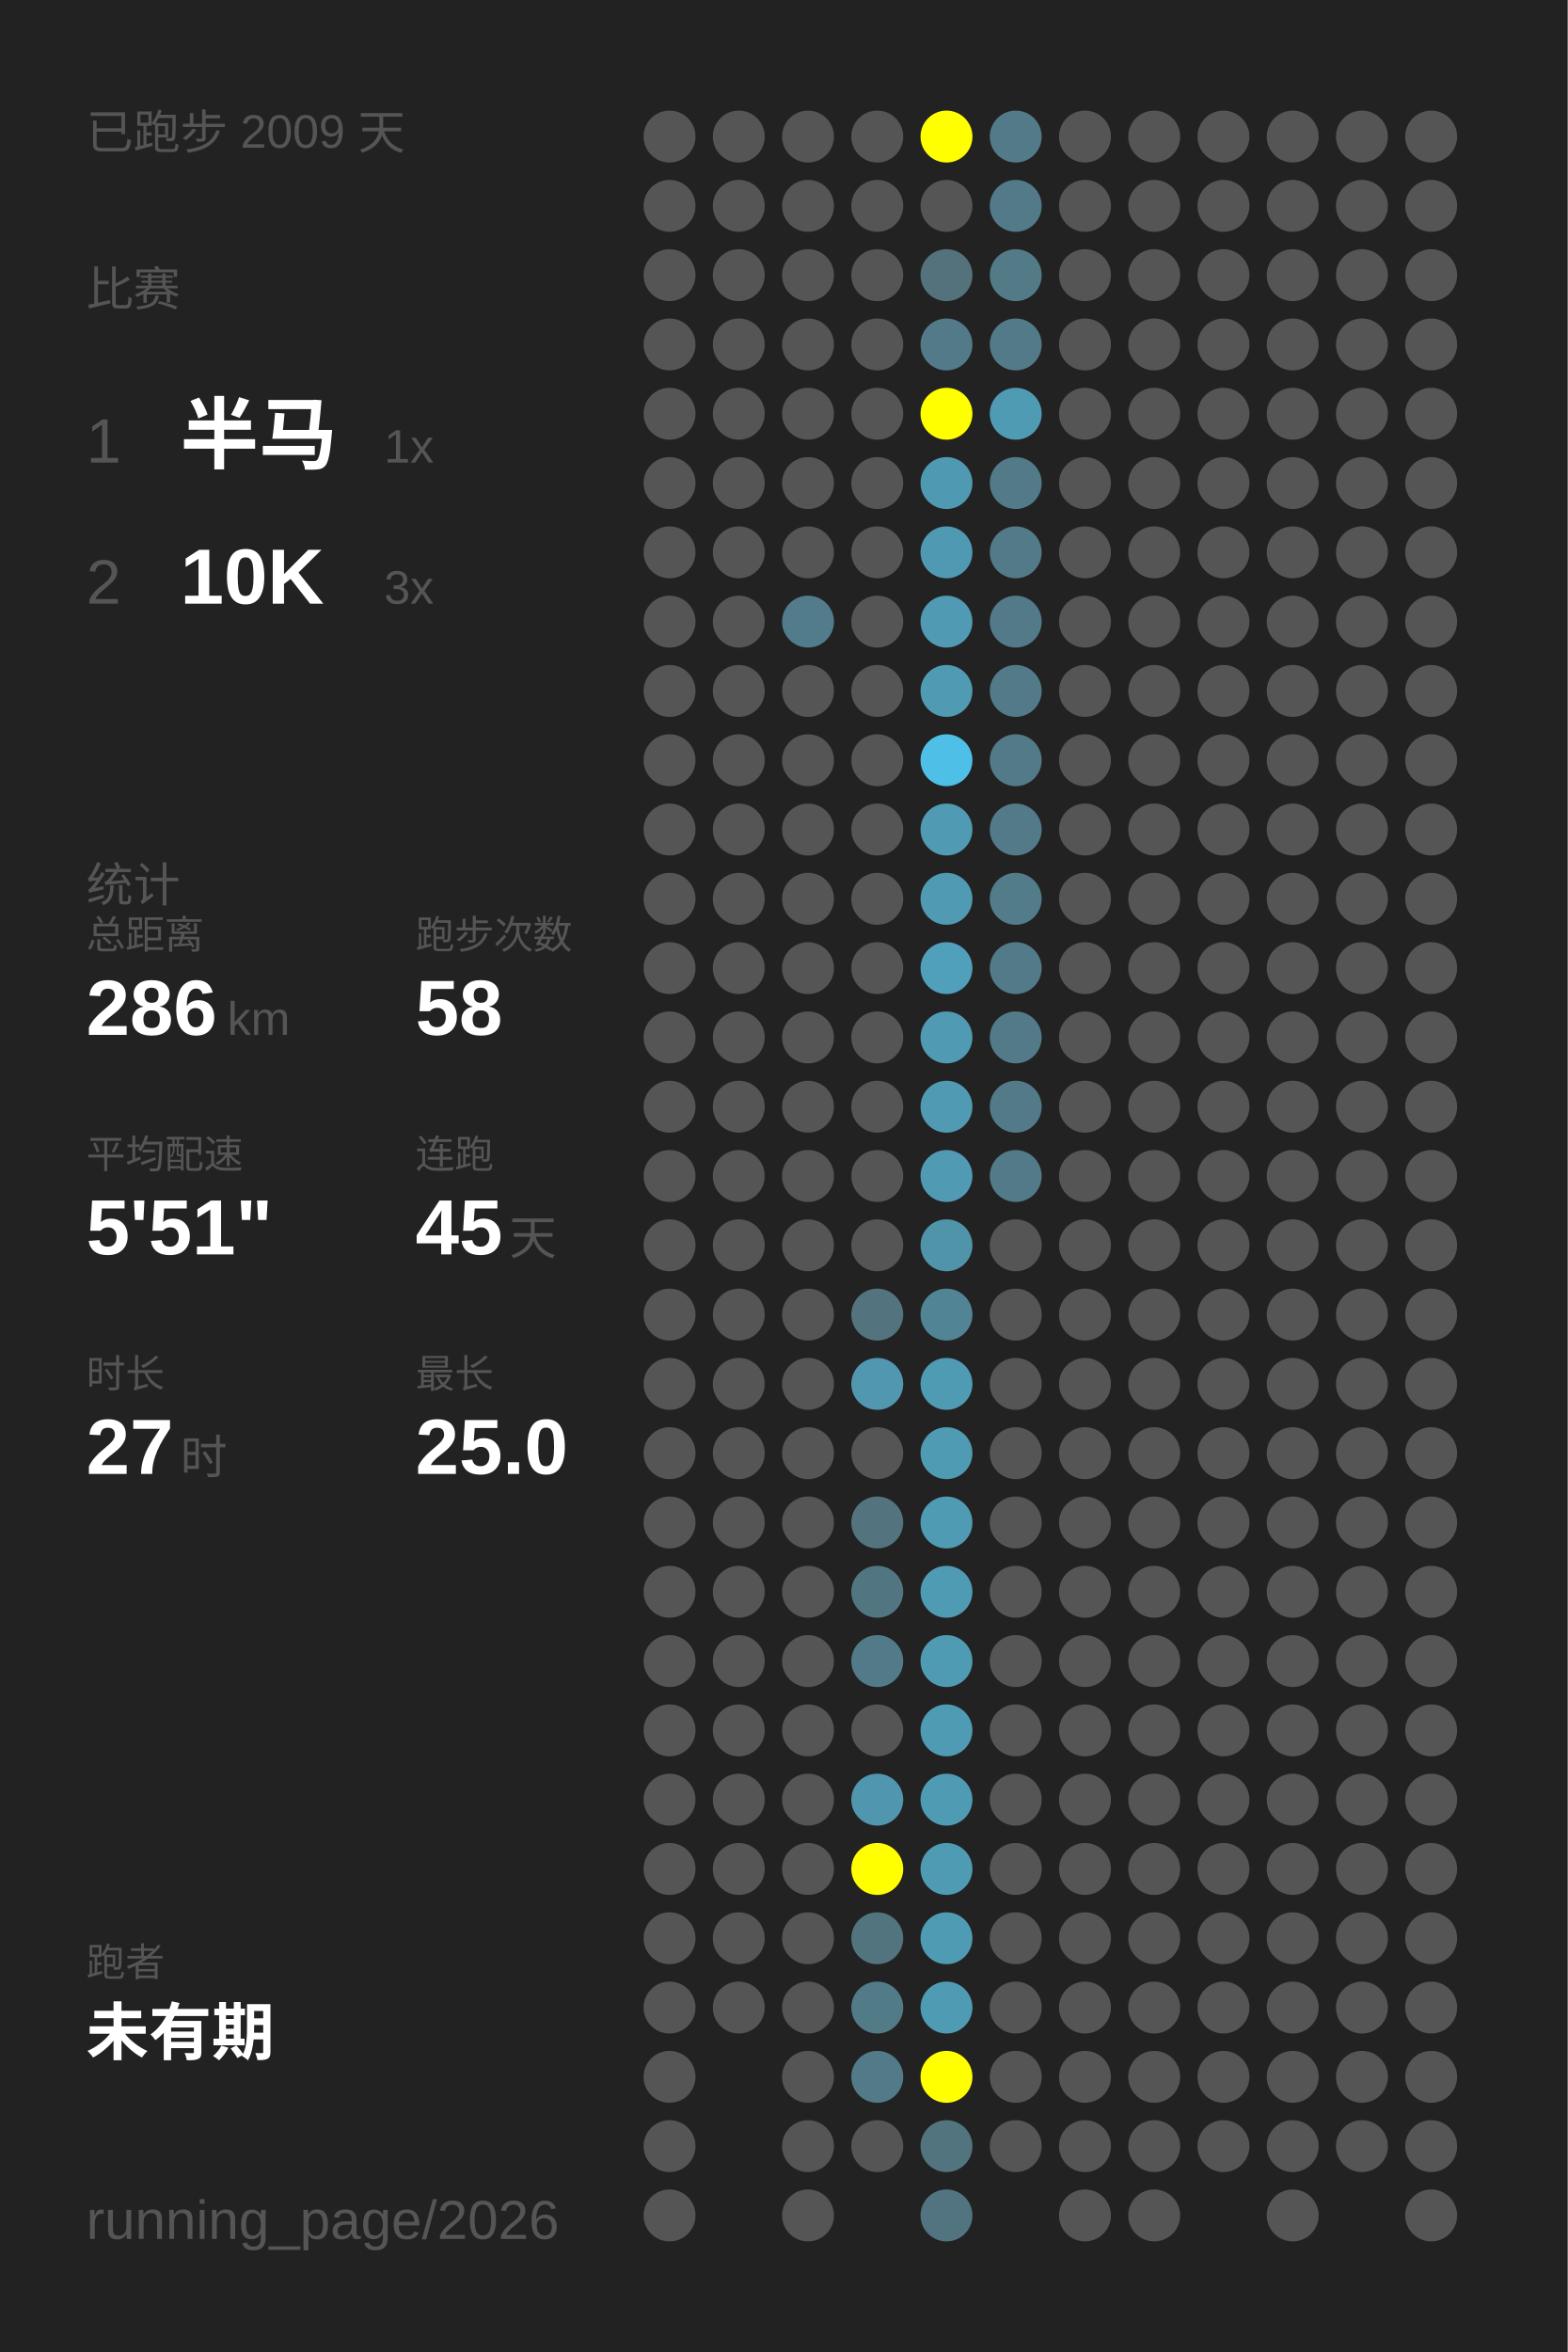
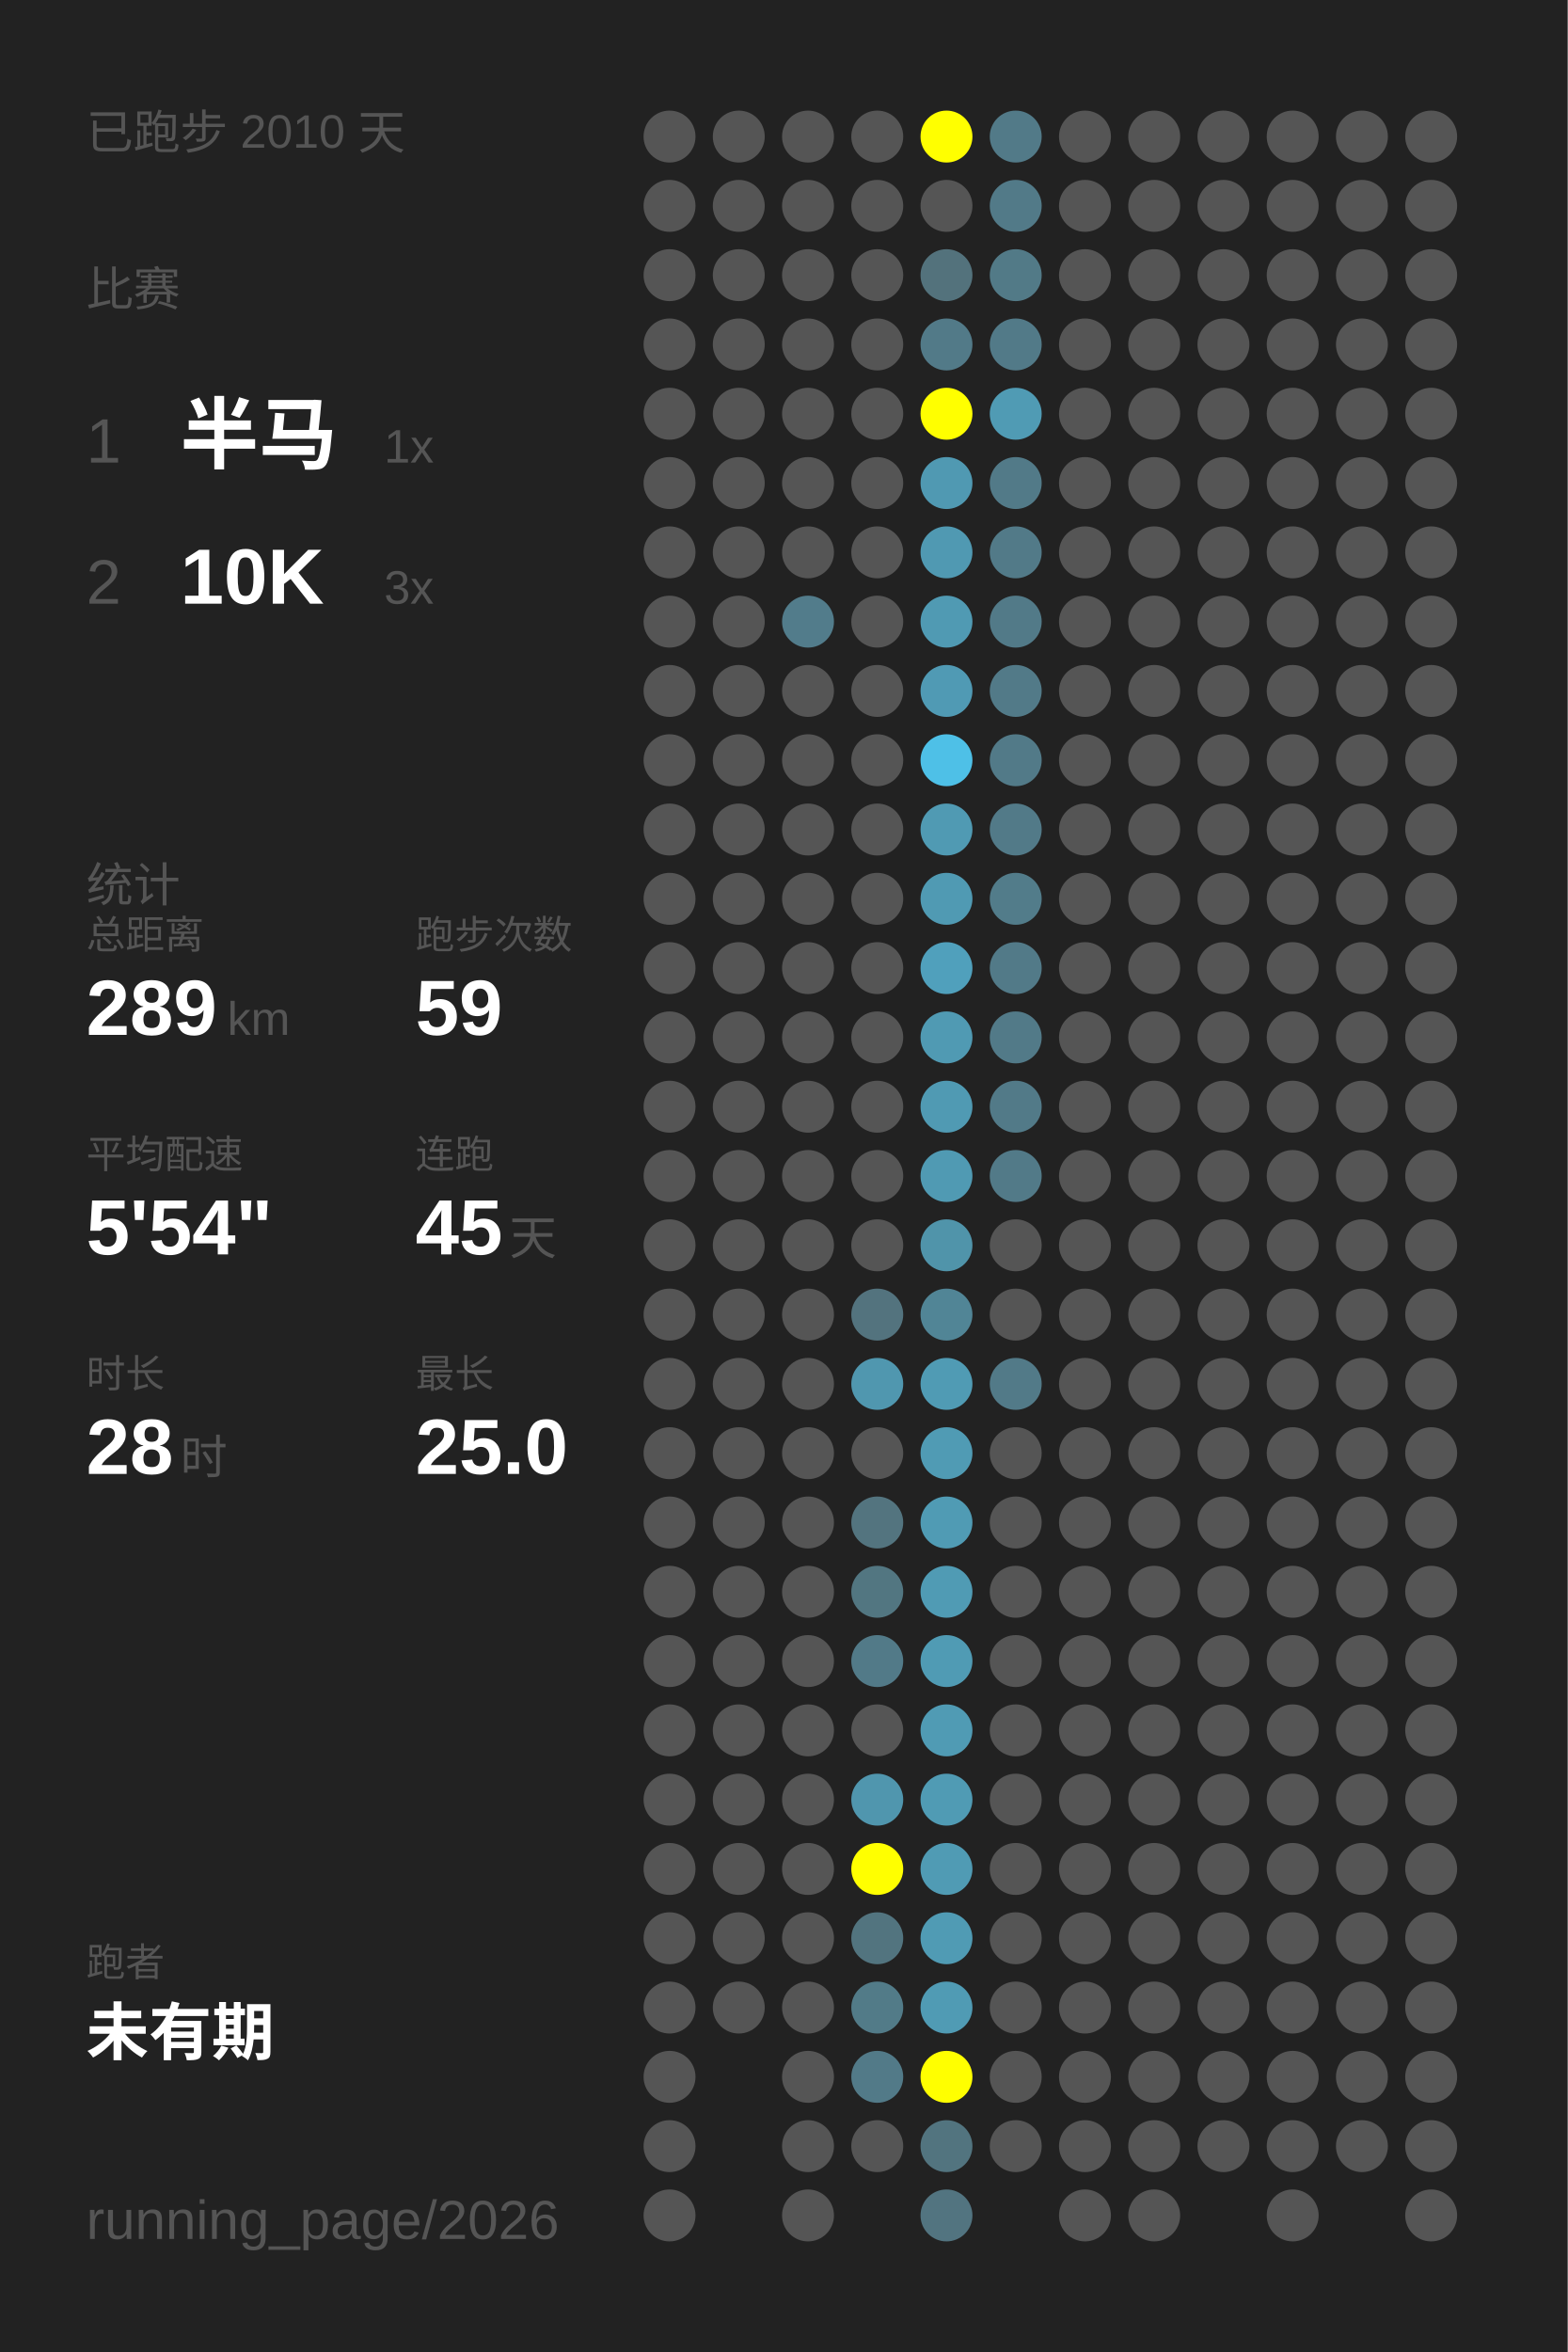
<svg xmlns="http://www.w3.org/2000/svg" baseProfile="full" height="300mm" version="1.1" viewBox="0,0,200,300" width="200mm">
  <defs />
  <rect fill="#222222" height="300" width="200" x="0" y="0" />
-   <text fill="#555555" style="font-size:6px; font-family:Arial;" x="11" y="19">已跑步 2009 天</text>
+   <text fill="#555555" style="font-size:6px; font-family:Arial;" x="11" y="19">已跑步 2010 天</text>
  <text fill="#555555" style="font-size:6px; font-family:Arial;" x="11" y="39">比赛</text>
  <text fill="#555555" style="font-size:8px; font-family:Arial;" x="11" y="59">1</text>
  <text fill="#FFFFFF" style="font-size:10px; font-family:Arial; font-weight:bold;" x="23" y="59">半马</text>
  <text fill="#555555" style="font-size:6px; font-family:Arial;" x="49" y="59">1x</text>
  <text fill="#555555" style="font-size:8px; font-family:Arial;" x="11" y="77">2</text>
  <text fill="#FFFFFF" style="font-size:10px; font-family:Arial; font-weight:bold;" x="23" y="77">10K</text>
  <text fill="#555555" style="font-size:6px; font-family:Arial;" x="49" y="77">3x</text>
  <text fill="#555555" style="font-size:6px; font-family:Arial;" x="11" y="115">统计</text>
  <text fill="#555555" style="font-size:5px; font-family:Arial;" x="11" y="121">总距离</text>
-   <text fill="#FFFFFF" style="font-size:10px; font-family:Arial; font-weight:bold;" x="11" y="132">286</text>
+   <text fill="#FFFFFF" style="font-size:10px; font-family:Arial; font-weight:bold;" x="11" y="132">289</text>
  <text fill="#555555" style="font-size:6px; font-family:Arial;" x="29" y="132">km</text>
  <text fill="#555555" style="font-size:5px; font-family:Arial;" x="53" y="121">跑步次数</text>
-   <text fill="#FFFFFF" style="font-size:10px; font-family:Arial; font-weight:bold;" x="53" y="132">58</text>
+   <text fill="#FFFFFF" style="font-size:10px; font-family:Arial; font-weight:bold;" x="53" y="132">59</text>
  <text fill="#555555" style="font-size:5px; font-family:Arial;" x="11" y="149">平均配速</text>
-   <text fill="#FFFFFF" style="font-size:10px; font-family:Arial; font-weight:bold;" x="11" y="160">5'51"</text>
+   <text fill="#FFFFFF" style="font-size:10px; font-family:Arial; font-weight:bold;" x="11" y="160">5'54"</text>
  <text fill="#555555" style="font-size:5px; font-family:Arial;" x="53" y="149">连跑</text>
  <text fill="#FFFFFF" style="font-size:10px; font-family:Arial; font-weight:bold;" x="53" y="160">45</text>
  <text fill="#555555" style="font-size:6px; font-family:Arial;" x="65" y="160">天</text>
  <text fill="#555555" style="font-size:5px; font-family:Arial;" x="11" y="177">时长</text>
-   <text fill="#FFFFFF" style="font-size:10px; font-family:Arial; font-weight:bold;" x="11" y="188">27</text>
+   <text fill="#FFFFFF" style="font-size:10px; font-family:Arial; font-weight:bold;" x="11" y="188">28</text>
  <text fill="#555555" style="font-size:6px; font-family:Arial;" x="23" y="188">时</text>
  <text fill="#555555" style="font-size:5px; font-family:Arial;" x="53" y="177">最长</text>
  <text fill="#FFFFFF" style="font-size:10px; font-family:Arial; font-weight:bold;" x="53" y="188">25.0</text>
  <text fill="#555555" style="font-size:5px; font-family:Arial;" x="11" y="252.065">跑者</text>
  <text fill="#FFFFFF" style="font-size:8px; font-family:Arial; font-weight:bold;" x="11" y="262.065">未有期</text>
  <text fill="#555555" style="font-size:7px; font-family:Arial;" x="11" y="285.581">running_page/2026</text>
  <circle cx="85.417" cy="17.419" fill="#555555" r="3.312" />
  <circle cx="85.417" cy="26.258" fill="#555555" r="3.312" />
  <circle cx="85.417" cy="35.097" fill="#555555" r="3.312" />
  <circle cx="85.417" cy="43.935" fill="#555555" r="3.312" />
  <circle cx="85.417" cy="52.774" fill="#555555" r="3.312" />
  <circle cx="85.417" cy="61.613" fill="#555555" r="3.312" />
  <circle cx="85.417" cy="70.452" fill="#555555" r="3.312" />
  <circle cx="85.417" cy="79.29" fill="#555555" r="3.312" />
  <circle cx="85.417" cy="88.129" fill="#555555" r="3.312" />
  <circle cx="85.417" cy="96.968" fill="#555555" r="3.312" />
  <circle cx="85.417" cy="105.806" fill="#555555" r="3.312" />
  <circle cx="85.417" cy="114.645" fill="#555555" r="3.312" />
  <circle cx="85.417" cy="123.484" fill="#555555" r="3.312" />
  <circle cx="85.417" cy="132.323" fill="#555555" r="3.312" />
  <circle cx="85.417" cy="141.161" fill="#555555" r="3.312" />
  <circle cx="85.417" cy="150" fill="#555555" r="3.312" />
  <circle cx="85.417" cy="158.839" fill="#555555" r="3.312" />
  <circle cx="85.417" cy="167.677" fill="#555555" r="3.312" />
  <circle cx="85.417" cy="176.516" fill="#555555" r="3.312" />
  <circle cx="85.417" cy="185.355" fill="#555555" r="3.312" />
  <circle cx="85.417" cy="194.194" fill="#555555" r="3.312" />
  <circle cx="85.417" cy="203.032" fill="#555555" r="3.312" />
  <circle cx="85.417" cy="211.871" fill="#555555" r="3.312" />
  <circle cx="85.417" cy="220.71" fill="#555555" r="3.312" />
  <circle cx="85.417" cy="229.548" fill="#555555" r="3.312" />
  <circle cx="85.417" cy="238.387" fill="#555555" r="3.312" />
  <circle cx="85.417" cy="247.226" fill="#555555" r="3.312" />
  <circle cx="85.417" cy="256.065" fill="#555555" r="3.312" />
  <circle cx="85.417" cy="264.903" fill="#555555" r="3.312" />
  <circle cx="85.417" cy="273.742" fill="#555555" r="3.312" />
  <circle cx="85.417" cy="282.581" fill="#555555" r="3.312" />
  <circle cx="94.25" cy="17.419" fill="#555555" r="3.312" />
  <circle cx="94.25" cy="26.258" fill="#555555" r="3.312" />
  <circle cx="94.25" cy="35.097" fill="#555555" r="3.312" />
  <circle cx="94.25" cy="43.935" fill="#555555" r="3.312" />
  <circle cx="94.25" cy="52.774" fill="#555555" r="3.312" />
  <circle cx="94.25" cy="61.613" fill="#555555" r="3.312" />
  <circle cx="94.25" cy="70.452" fill="#555555" r="3.312" />
  <circle cx="94.25" cy="79.29" fill="#555555" r="3.312" />
  <circle cx="94.25" cy="88.129" fill="#555555" r="3.312" />
  <circle cx="94.25" cy="96.968" fill="#555555" r="3.312" />
  <circle cx="94.25" cy="105.806" fill="#555555" r="3.312" />
  <circle cx="94.25" cy="114.645" fill="#555555" r="3.312" />
  <circle cx="94.25" cy="123.484" fill="#555555" r="3.312" />
  <circle cx="94.25" cy="132.323" fill="#555555" r="3.312" />
  <circle cx="94.25" cy="141.161" fill="#555555" r="3.312" />
  <circle cx="94.25" cy="150" fill="#555555" r="3.312" />
  <circle cx="94.25" cy="158.839" fill="#555555" r="3.312" />
  <circle cx="94.25" cy="167.677" fill="#555555" r="3.312" />
  <circle cx="94.25" cy="176.516" fill="#555555" r="3.312" />
  <circle cx="94.25" cy="185.355" fill="#555555" r="3.312" />
  <circle cx="94.25" cy="194.194" fill="#555555" r="3.312" />
  <circle cx="94.25" cy="203.032" fill="#555555" r="3.312" />
  <circle cx="94.25" cy="211.871" fill="#555555" r="3.312" />
  <circle cx="94.25" cy="220.71" fill="#555555" r="3.312" />
  <circle cx="94.25" cy="229.548" fill="#555555" r="3.312" />
  <circle cx="94.25" cy="238.387" fill="#555555" r="3.312" />
  <circle cx="94.25" cy="247.226" fill="#555555" r="3.312" />
  <circle cx="94.25" cy="256.065" fill="#555555" r="3.312" />
  <circle cx="103.083" cy="17.419" fill="#555555" r="3.312" />
  <circle cx="103.083" cy="26.258" fill="#555555" r="3.312" />
  <circle cx="103.083" cy="35.097" fill="#555555" r="3.312" />
  <circle cx="103.083" cy="43.935" fill="#555555" r="3.312" />
  <circle cx="103.083" cy="52.774" fill="#555555" r="3.312" />
  <circle cx="103.083" cy="61.613" fill="#555555" r="3.312" />
  <circle cx="103.083" cy="70.452" fill="#555555" r="3.312" />
  <circle cx="103.083" cy="79.29" fill="#527c8b" r="3.312" />
  <circle cx="103.083" cy="88.129" fill="#555555" r="3.312" />
  <circle cx="103.083" cy="96.968" fill="#555555" r="3.312" />
  <circle cx="103.083" cy="105.806" fill="#555555" r="3.312" />
  <circle cx="103.083" cy="114.645" fill="#555555" r="3.312" />
  <circle cx="103.083" cy="123.484" fill="#555555" r="3.312" />
  <circle cx="103.083" cy="132.323" fill="#555555" r="3.312" />
  <circle cx="103.083" cy="141.161" fill="#555555" r="3.312" />
  <circle cx="103.083" cy="150" fill="#555555" r="3.312" />
  <circle cx="103.083" cy="158.839" fill="#555555" r="3.312" />
  <circle cx="103.083" cy="167.677" fill="#555555" r="3.312" />
  <circle cx="103.083" cy="176.516" fill="#555555" r="3.312" />
  <circle cx="103.083" cy="185.355" fill="#555555" r="3.312" />
  <circle cx="103.083" cy="194.194" fill="#555555" r="3.312" />
  <circle cx="103.083" cy="203.032" fill="#555555" r="3.312" />
  <circle cx="103.083" cy="211.871" fill="#555555" r="3.312" />
  <circle cx="103.083" cy="220.71" fill="#555555" r="3.312" />
  <circle cx="103.083" cy="229.548" fill="#555555" r="3.312" />
  <circle cx="103.083" cy="238.387" fill="#555555" r="3.312" />
  <circle cx="103.083" cy="247.226" fill="#555555" r="3.312" />
  <circle cx="103.083" cy="256.065" fill="#555555" r="3.312" />
  <circle cx="103.083" cy="264.903" fill="#555555" r="3.312" />
  <circle cx="103.083" cy="273.742" fill="#555555" r="3.312" />
  <circle cx="103.083" cy="282.581" fill="#555555" r="3.312" />
  <circle cx="111.917" cy="17.419" fill="#555555" r="3.312" />
  <circle cx="111.917" cy="26.258" fill="#555555" r="3.312" />
  <circle cx="111.917" cy="35.097" fill="#555555" r="3.312" />
  <circle cx="111.917" cy="43.935" fill="#555555" r="3.312" />
  <circle cx="111.917" cy="52.774" fill="#555555" r="3.312" />
  <circle cx="111.917" cy="61.613" fill="#555555" r="3.312" />
  <circle cx="111.917" cy="70.452" fill="#555555" r="3.312" />
  <circle cx="111.917" cy="79.29" fill="#555555" r="3.312" />
  <circle cx="111.917" cy="88.129" fill="#555555" r="3.312" />
  <circle cx="111.917" cy="96.968" fill="#555555" r="3.312" />
  <circle cx="111.917" cy="105.806" fill="#555555" r="3.312" />
  <circle cx="111.917" cy="114.645" fill="#555555" r="3.312" />
  <circle cx="111.917" cy="123.484" fill="#555555" r="3.312" />
  <circle cx="111.917" cy="132.323" fill="#555555" r="3.312" />
  <circle cx="111.917" cy="141.161" fill="#555555" r="3.312" />
  <circle cx="111.917" cy="150" fill="#555555" r="3.312" />
  <circle cx="111.917" cy="158.839" fill="#555555" r="3.312" />
  <circle cx="111.917" cy="167.677" fill="#53737e" r="3.312" />
  <circle cx="111.917" cy="176.516" fill="#5097af" r="3.312" />
  <circle cx="111.917" cy="185.355" fill="#555555" r="3.312" />
  <circle cx="111.917" cy="194.194" fill="#53747f" r="3.312" />
  <circle cx="111.917" cy="203.032" fill="#527681" r="3.312" />
  <circle cx="111.917" cy="211.871" fill="#527a88" r="3.312" />
  <circle cx="111.917" cy="220.71" fill="#555555" r="3.312" />
  <circle cx="111.917" cy="229.548" fill="#5096ae" r="3.312" />
  <circle cx="111.917" cy="238.387" fill="#FFFF00" r="3.312" />
  <circle cx="111.917" cy="247.226" fill="#52747f" r="3.312" />
  <circle cx="111.917" cy="256.065" fill="#527b88" r="3.312" />
  <circle cx="111.917" cy="264.903" fill="#527a88" r="3.312" />
  <circle cx="111.917" cy="273.742" fill="#555555" r="3.312" />
  <circle cx="120.75" cy="17.419" fill="#FFFF00" r="3.312" />
  <circle cx="120.75" cy="26.258" fill="#555555" r="3.312" />
  <circle cx="120.75" cy="35.097" fill="#53727c" r="3.312" />
  <circle cx="120.75" cy="43.935" fill="#527a88" r="3.312" />
  <circle cx="120.75" cy="52.774" fill="#FFFF00" r="3.312" />
  <circle cx="120.75" cy="61.613" fill="#5099b2" r="3.312" />
  <circle cx="120.75" cy="70.452" fill="#5099b2" r="3.312" />
  <circle cx="120.75" cy="79.29" fill="#509ab3" r="3.312" />
  <circle cx="120.75" cy="88.129" fill="#509ab4" r="3.312" />
  <circle cx="120.75" cy="96.968" fill="#4ec0e7" r="3.312" />
  <circle cx="120.75" cy="105.806" fill="#509ab3" r="3.312" />
  <circle cx="120.75" cy="114.645" fill="#509ab3" r="3.312" />
  <circle cx="120.75" cy="123.484" fill="#50a0bc" r="3.312" />
  <circle cx="120.75" cy="132.323" fill="#509ab3" r="3.312" />
  <circle cx="120.75" cy="141.161" fill="#509ab3" r="3.312" />
  <circle cx="120.75" cy="150" fill="#509ab3" r="3.312" />
  <circle cx="120.75" cy="158.839" fill="#5094aa" r="3.312" />
  <circle cx="120.75" cy="167.677" fill="#518596" r="3.312" />
  <circle cx="120.75" cy="176.516" fill="#509bb4" r="3.312" />
  <circle cx="120.75" cy="185.355" fill="#509bb4" r="3.312" />
  <circle cx="120.75" cy="194.194" fill="#509bb4" r="3.312" />
  <circle cx="120.75" cy="203.032" fill="#509bb4" r="3.312" />
  <circle cx="120.75" cy="211.871" fill="#509bb4" r="3.312" />
  <circle cx="120.75" cy="220.71" fill="#509bb4" r="3.312" />
  <circle cx="120.75" cy="229.548" fill="#509bb4" r="3.312" />
  <circle cx="120.75" cy="238.387" fill="#509bb4" r="3.312" />
  <circle cx="120.75" cy="247.226" fill="#509bb4" r="3.312" />
  <circle cx="120.75" cy="256.065" fill="#509bb4" r="3.312" />
  <circle cx="120.75" cy="264.903" fill="#FFFF00" r="3.312" />
  <circle cx="120.75" cy="273.742" fill="#52747f" r="3.312" />
  <circle cx="120.75" cy="282.581" fill="#527480" r="3.312" />
  <circle cx="129.583" cy="17.419" fill="#527a88" r="3.312" />
  <circle cx="129.583" cy="26.258" fill="#527a88" r="3.312" />
  <circle cx="129.583" cy="35.097" fill="#527a87" r="3.312" />
  <circle cx="129.583" cy="43.935" fill="#527a88" r="3.312" />
  <circle cx="129.583" cy="52.774" fill="#509bb4" r="3.312" />
  <circle cx="129.583" cy="61.613" fill="#527a88" r="3.312" />
  <circle cx="129.583" cy="70.452" fill="#527a88" r="3.312" />
  <circle cx="129.583" cy="79.29" fill="#527a88" r="3.312" />
  <circle cx="129.583" cy="88.129" fill="#527a88" r="3.312" />
  <circle cx="129.583" cy="96.968" fill="#527a88" r="3.312" />
  <circle cx="129.583" cy="105.806" fill="#527a88" r="3.312" />
  <circle cx="129.583" cy="114.645" fill="#527c8a" r="3.312" />
  <circle cx="129.583" cy="123.484" fill="#527a88" r="3.312" />
  <circle cx="129.583" cy="132.323" fill="#527a88" r="3.312" />
  <circle cx="129.583" cy="141.161" fill="#527a88" r="3.312" />
  <circle cx="129.583" cy="150" fill="#527a88" r="3.312" />
  <circle cx="129.583" cy="158.839" fill="#555555" r="3.312" />
  <circle cx="129.583" cy="167.677" fill="#555555" r="3.312" />
-   <circle cx="129.583" cy="176.516" fill="#555555" r="3.312" />
+   <circle cx="129.583" cy="176.516" fill="#527a88" r="3.312" />
  <circle cx="129.583" cy="185.355" fill="#555555" r="3.312" />
  <circle cx="129.583" cy="194.194" fill="#555555" r="3.312" />
  <circle cx="129.583" cy="203.032" fill="#555555" r="3.312" />
  <circle cx="129.583" cy="211.871" fill="#555555" r="3.312" />
  <circle cx="129.583" cy="220.71" fill="#555555" r="3.312" />
  <circle cx="129.583" cy="229.548" fill="#555555" r="3.312" />
  <circle cx="129.583" cy="238.387" fill="#555555" r="3.312" />
  <circle cx="129.583" cy="247.226" fill="#555555" r="3.312" />
  <circle cx="129.583" cy="256.065" fill="#555555" r="3.312" />
  <circle cx="129.583" cy="264.903" fill="#555555" r="3.312" />
  <circle cx="129.583" cy="273.742" fill="#555555" r="3.312" />
  <circle cx="138.417" cy="17.419" fill="#555555" r="3.312" />
  <circle cx="138.417" cy="26.258" fill="#555555" r="3.312" />
  <circle cx="138.417" cy="35.097" fill="#555555" r="3.312" />
  <circle cx="138.417" cy="43.935" fill="#555555" r="3.312" />
  <circle cx="138.417" cy="52.774" fill="#555555" r="3.312" />
  <circle cx="138.417" cy="61.613" fill="#555555" r="3.312" />
  <circle cx="138.417" cy="70.452" fill="#555555" r="3.312" />
  <circle cx="138.417" cy="79.29" fill="#555555" r="3.312" />
  <circle cx="138.417" cy="88.129" fill="#555555" r="3.312" />
  <circle cx="138.417" cy="96.968" fill="#555555" r="3.312" />
  <circle cx="138.417" cy="105.806" fill="#555555" r="3.312" />
  <circle cx="138.417" cy="114.645" fill="#555555" r="3.312" />
  <circle cx="138.417" cy="123.484" fill="#555555" r="3.312" />
  <circle cx="138.417" cy="132.323" fill="#555555" r="3.312" />
  <circle cx="138.417" cy="141.161" fill="#555555" r="3.312" />
  <circle cx="138.417" cy="150" fill="#555555" r="3.312" />
  <circle cx="138.417" cy="158.839" fill="#555555" r="3.312" />
  <circle cx="138.417" cy="167.677" fill="#555555" r="3.312" />
  <circle cx="138.417" cy="176.516" fill="#555555" r="3.312" />
  <circle cx="138.417" cy="185.355" fill="#555555" r="3.312" />
  <circle cx="138.417" cy="194.194" fill="#555555" r="3.312" />
  <circle cx="138.417" cy="203.032" fill="#555555" r="3.312" />
  <circle cx="138.417" cy="211.871" fill="#555555" r="3.312" />
  <circle cx="138.417" cy="220.71" fill="#555555" r="3.312" />
  <circle cx="138.417" cy="229.548" fill="#555555" r="3.312" />
  <circle cx="138.417" cy="238.387" fill="#555555" r="3.312" />
  <circle cx="138.417" cy="247.226" fill="#555555" r="3.312" />
  <circle cx="138.417" cy="256.065" fill="#555555" r="3.312" />
  <circle cx="138.417" cy="264.903" fill="#555555" r="3.312" />
  <circle cx="138.417" cy="273.742" fill="#555555" r="3.312" />
  <circle cx="138.417" cy="282.581" fill="#555555" r="3.312" />
  <circle cx="147.25" cy="17.419" fill="#555555" r="3.312" />
  <circle cx="147.25" cy="26.258" fill="#555555" r="3.312" />
  <circle cx="147.25" cy="35.097" fill="#555555" r="3.312" />
  <circle cx="147.25" cy="43.935" fill="#555555" r="3.312" />
  <circle cx="147.25" cy="52.774" fill="#555555" r="3.312" />
  <circle cx="147.25" cy="61.613" fill="#555555" r="3.312" />
  <circle cx="147.25" cy="70.452" fill="#555555" r="3.312" />
  <circle cx="147.25" cy="79.29" fill="#555555" r="3.312" />
  <circle cx="147.25" cy="88.129" fill="#555555" r="3.312" />
  <circle cx="147.25" cy="96.968" fill="#555555" r="3.312" />
  <circle cx="147.25" cy="105.806" fill="#555555" r="3.312" />
  <circle cx="147.25" cy="114.645" fill="#555555" r="3.312" />
  <circle cx="147.25" cy="123.484" fill="#555555" r="3.312" />
  <circle cx="147.25" cy="132.323" fill="#555555" r="3.312" />
  <circle cx="147.25" cy="141.161" fill="#555555" r="3.312" />
  <circle cx="147.25" cy="150" fill="#555555" r="3.312" />
  <circle cx="147.25" cy="158.839" fill="#555555" r="3.312" />
  <circle cx="147.25" cy="167.677" fill="#555555" r="3.312" />
  <circle cx="147.25" cy="176.516" fill="#555555" r="3.312" />
  <circle cx="147.25" cy="185.355" fill="#555555" r="3.312" />
  <circle cx="147.25" cy="194.194" fill="#555555" r="3.312" />
  <circle cx="147.25" cy="203.032" fill="#555555" r="3.312" />
  <circle cx="147.25" cy="211.871" fill="#555555" r="3.312" />
  <circle cx="147.25" cy="220.71" fill="#555555" r="3.312" />
  <circle cx="147.25" cy="229.548" fill="#555555" r="3.312" />
  <circle cx="147.25" cy="238.387" fill="#555555" r="3.312" />
  <circle cx="147.25" cy="247.226" fill="#555555" r="3.312" />
  <circle cx="147.25" cy="256.065" fill="#555555" r="3.312" />
  <circle cx="147.25" cy="264.903" fill="#555555" r="3.312" />
  <circle cx="147.25" cy="273.742" fill="#555555" r="3.312" />
  <circle cx="147.25" cy="282.581" fill="#555555" r="3.312" />
  <circle cx="156.083" cy="17.419" fill="#555555" r="3.312" />
  <circle cx="156.083" cy="26.258" fill="#555555" r="3.312" />
  <circle cx="156.083" cy="35.097" fill="#555555" r="3.312" />
  <circle cx="156.083" cy="43.935" fill="#555555" r="3.312" />
  <circle cx="156.083" cy="52.774" fill="#555555" r="3.312" />
  <circle cx="156.083" cy="61.613" fill="#555555" r="3.312" />
  <circle cx="156.083" cy="70.452" fill="#555555" r="3.312" />
  <circle cx="156.083" cy="79.29" fill="#555555" r="3.312" />
  <circle cx="156.083" cy="88.129" fill="#555555" r="3.312" />
  <circle cx="156.083" cy="96.968" fill="#555555" r="3.312" />
  <circle cx="156.083" cy="105.806" fill="#555555" r="3.312" />
  <circle cx="156.083" cy="114.645" fill="#555555" r="3.312" />
  <circle cx="156.083" cy="123.484" fill="#555555" r="3.312" />
  <circle cx="156.083" cy="132.323" fill="#555555" r="3.312" />
  <circle cx="156.083" cy="141.161" fill="#555555" r="3.312" />
  <circle cx="156.083" cy="150" fill="#555555" r="3.312" />
  <circle cx="156.083" cy="158.839" fill="#555555" r="3.312" />
  <circle cx="156.083" cy="167.677" fill="#555555" r="3.312" />
  <circle cx="156.083" cy="176.516" fill="#555555" r="3.312" />
  <circle cx="156.083" cy="185.355" fill="#555555" r="3.312" />
  <circle cx="156.083" cy="194.194" fill="#555555" r="3.312" />
  <circle cx="156.083" cy="203.032" fill="#555555" r="3.312" />
  <circle cx="156.083" cy="211.871" fill="#555555" r="3.312" />
  <circle cx="156.083" cy="220.71" fill="#555555" r="3.312" />
  <circle cx="156.083" cy="229.548" fill="#555555" r="3.312" />
  <circle cx="156.083" cy="238.387" fill="#555555" r="3.312" />
  <circle cx="156.083" cy="247.226" fill="#555555" r="3.312" />
  <circle cx="156.083" cy="256.065" fill="#555555" r="3.312" />
  <circle cx="156.083" cy="264.903" fill="#555555" r="3.312" />
  <circle cx="156.083" cy="273.742" fill="#555555" r="3.312" />
  <circle cx="164.917" cy="17.419" fill="#555555" r="3.312" />
  <circle cx="164.917" cy="26.258" fill="#555555" r="3.312" />
  <circle cx="164.917" cy="35.097" fill="#555555" r="3.312" />
  <circle cx="164.917" cy="43.935" fill="#555555" r="3.312" />
  <circle cx="164.917" cy="52.774" fill="#555555" r="3.312" />
  <circle cx="164.917" cy="61.613" fill="#555555" r="3.312" />
  <circle cx="164.917" cy="70.452" fill="#555555" r="3.312" />
  <circle cx="164.917" cy="79.29" fill="#555555" r="3.312" />
  <circle cx="164.917" cy="88.129" fill="#555555" r="3.312" />
  <circle cx="164.917" cy="96.968" fill="#555555" r="3.312" />
  <circle cx="164.917" cy="105.806" fill="#555555" r="3.312" />
  <circle cx="164.917" cy="114.645" fill="#555555" r="3.312" />
  <circle cx="164.917" cy="123.484" fill="#555555" r="3.312" />
  <circle cx="164.917" cy="132.323" fill="#555555" r="3.312" />
  <circle cx="164.917" cy="141.161" fill="#555555" r="3.312" />
  <circle cx="164.917" cy="150" fill="#555555" r="3.312" />
  <circle cx="164.917" cy="158.839" fill="#555555" r="3.312" />
  <circle cx="164.917" cy="167.677" fill="#555555" r="3.312" />
  <circle cx="164.917" cy="176.516" fill="#555555" r="3.312" />
  <circle cx="164.917" cy="185.355" fill="#555555" r="3.312" />
  <circle cx="164.917" cy="194.194" fill="#555555" r="3.312" />
  <circle cx="164.917" cy="203.032" fill="#555555" r="3.312" />
  <circle cx="164.917" cy="211.871" fill="#555555" r="3.312" />
  <circle cx="164.917" cy="220.71" fill="#555555" r="3.312" />
  <circle cx="164.917" cy="229.548" fill="#555555" r="3.312" />
  <circle cx="164.917" cy="238.387" fill="#555555" r="3.312" />
  <circle cx="164.917" cy="247.226" fill="#555555" r="3.312" />
  <circle cx="164.917" cy="256.065" fill="#555555" r="3.312" />
  <circle cx="164.917" cy="264.903" fill="#555555" r="3.312" />
  <circle cx="164.917" cy="273.742" fill="#555555" r="3.312" />
  <circle cx="164.917" cy="282.581" fill="#555555" r="3.312" />
  <circle cx="173.75" cy="17.419" fill="#555555" r="3.312" />
  <circle cx="173.75" cy="26.258" fill="#555555" r="3.312" />
  <circle cx="173.75" cy="35.097" fill="#555555" r="3.312" />
  <circle cx="173.75" cy="43.935" fill="#555555" r="3.312" />
  <circle cx="173.75" cy="52.774" fill="#555555" r="3.312" />
  <circle cx="173.75" cy="61.613" fill="#555555" r="3.312" />
  <circle cx="173.75" cy="70.452" fill="#555555" r="3.312" />
  <circle cx="173.75" cy="79.29" fill="#555555" r="3.312" />
  <circle cx="173.75" cy="88.129" fill="#555555" r="3.312" />
  <circle cx="173.75" cy="96.968" fill="#555555" r="3.312" />
  <circle cx="173.75" cy="105.806" fill="#555555" r="3.312" />
  <circle cx="173.75" cy="114.645" fill="#555555" r="3.312" />
  <circle cx="173.75" cy="123.484" fill="#555555" r="3.312" />
  <circle cx="173.75" cy="132.323" fill="#555555" r="3.312" />
  <circle cx="173.75" cy="141.161" fill="#555555" r="3.312" />
  <circle cx="173.75" cy="150" fill="#555555" r="3.312" />
  <circle cx="173.75" cy="158.839" fill="#555555" r="3.312" />
  <circle cx="173.75" cy="167.677" fill="#555555" r="3.312" />
  <circle cx="173.75" cy="176.516" fill="#555555" r="3.312" />
  <circle cx="173.75" cy="185.355" fill="#555555" r="3.312" />
  <circle cx="173.75" cy="194.194" fill="#555555" r="3.312" />
  <circle cx="173.75" cy="203.032" fill="#555555" r="3.312" />
  <circle cx="173.75" cy="211.871" fill="#555555" r="3.312" />
  <circle cx="173.75" cy="220.71" fill="#555555" r="3.312" />
  <circle cx="173.75" cy="229.548" fill="#555555" r="3.312" />
  <circle cx="173.75" cy="238.387" fill="#555555" r="3.312" />
  <circle cx="173.75" cy="247.226" fill="#555555" r="3.312" />
  <circle cx="173.75" cy="256.065" fill="#555555" r="3.312" />
  <circle cx="173.75" cy="264.903" fill="#555555" r="3.312" />
  <circle cx="173.75" cy="273.742" fill="#555555" r="3.312" />
  <circle cx="182.583" cy="17.419" fill="#555555" r="3.312" />
  <circle cx="182.583" cy="26.258" fill="#555555" r="3.312" />
  <circle cx="182.583" cy="35.097" fill="#555555" r="3.312" />
  <circle cx="182.583" cy="43.935" fill="#555555" r="3.312" />
  <circle cx="182.583" cy="52.774" fill="#555555" r="3.312" />
  <circle cx="182.583" cy="61.613" fill="#555555" r="3.312" />
  <circle cx="182.583" cy="70.452" fill="#555555" r="3.312" />
  <circle cx="182.583" cy="79.29" fill="#555555" r="3.312" />
  <circle cx="182.583" cy="88.129" fill="#555555" r="3.312" />
  <circle cx="182.583" cy="96.968" fill="#555555" r="3.312" />
  <circle cx="182.583" cy="105.806" fill="#555555" r="3.312" />
  <circle cx="182.583" cy="114.645" fill="#555555" r="3.312" />
  <circle cx="182.583" cy="123.484" fill="#555555" r="3.312" />
  <circle cx="182.583" cy="132.323" fill="#555555" r="3.312" />
  <circle cx="182.583" cy="141.161" fill="#555555" r="3.312" />
  <circle cx="182.583" cy="150" fill="#555555" r="3.312" />
  <circle cx="182.583" cy="158.839" fill="#555555" r="3.312" />
  <circle cx="182.583" cy="167.677" fill="#555555" r="3.312" />
  <circle cx="182.583" cy="176.516" fill="#555555" r="3.312" />
  <circle cx="182.583" cy="185.355" fill="#555555" r="3.312" />
  <circle cx="182.583" cy="194.194" fill="#555555" r="3.312" />
  <circle cx="182.583" cy="203.032" fill="#555555" r="3.312" />
  <circle cx="182.583" cy="211.871" fill="#555555" r="3.312" />
  <circle cx="182.583" cy="220.71" fill="#555555" r="3.312" />
  <circle cx="182.583" cy="229.548" fill="#555555" r="3.312" />
  <circle cx="182.583" cy="238.387" fill="#555555" r="3.312" />
  <circle cx="182.583" cy="247.226" fill="#555555" r="3.312" />
  <circle cx="182.583" cy="256.065" fill="#555555" r="3.312" />
  <circle cx="182.583" cy="264.903" fill="#555555" r="3.312" />
  <circle cx="182.583" cy="273.742" fill="#555555" r="3.312" />
  <circle cx="182.583" cy="282.581" fill="#555555" r="3.312" />
</svg>
